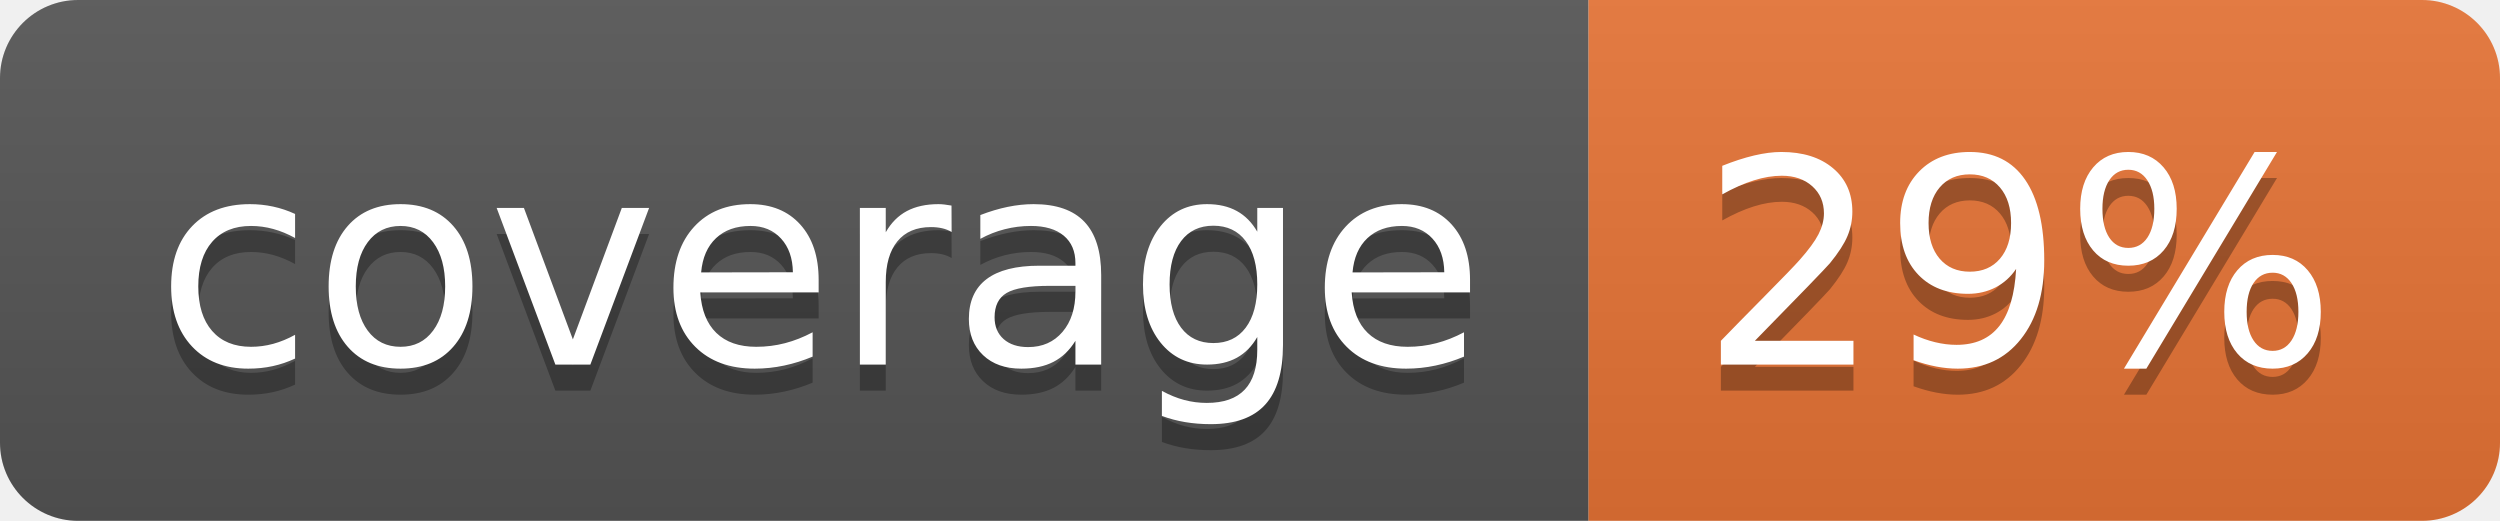
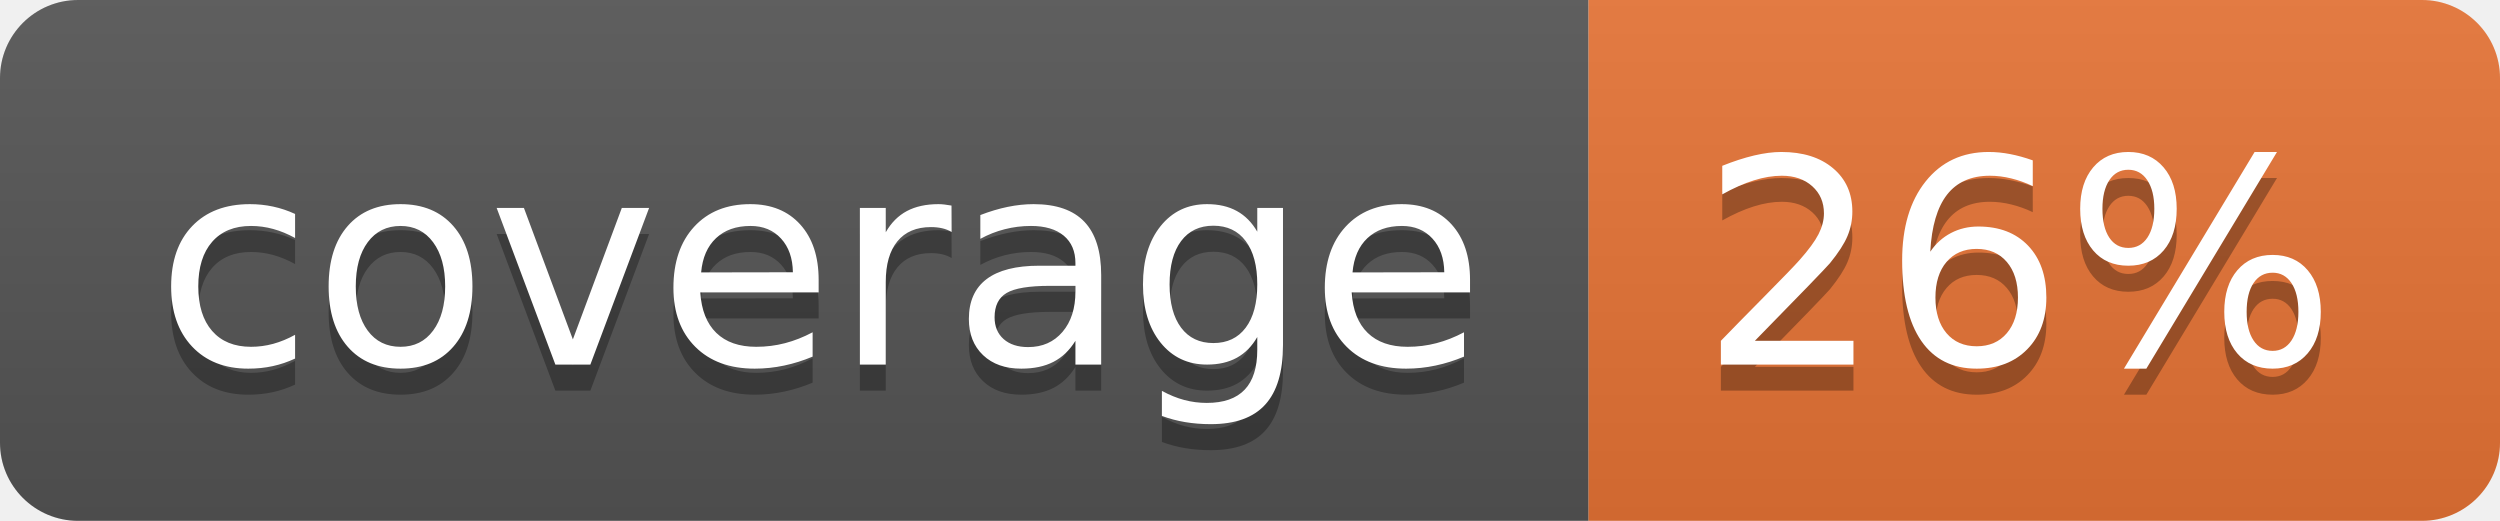
<svg xmlns="http://www.w3.org/2000/svg" width="96" height="20">
  <linearGradient id="b" x2="0" y2="100%">
    <stop offset="0" stop-color="#bbb" stop-opacity=".1" />
    <stop offset="1" stop-opacity=".1" />
  </linearGradient>
  <clipPath id="a">
    <rect width="96" height="20" rx="3" fill="#fff" />
  </clipPath>
  <g clip-path="url(#a)">
    <path fill="#555" d="M0 0h61v20H0z" />
    <path fill="#E87435" d="M61 0h35v20H61z" />
    <path fill="url(#b)" d="M0 0h96v20H0z" />
  </g>
  <g fill="#fff" text-anchor="middle" font-family="DejaVu Sans,Verdana,Geneva,sans-serif" font-size="110">
    <text x="315" y="150" fill="#010101" fill-opacity=".3" transform="scale(.1)" textLength="510">coverage</text>
    <text x="315" y="140" transform="scale(.1)" textLength="510">coverage</text>
-     <text x="775" y="150" fill="#010101" fill-opacity=".3" transform="scale(.1)" textLength="250">29%</text>
-     <text x="775" y="140" transform="scale(.1)" textLength="250">29%</text>
+     <text x="775" y="150" fill="#010101" fill-opacity=".3" transform="scale(.1)" textLength="250">26%</text>
+     <text x="775" y="140" transform="scale(.1)" textLength="250">26%</text>
  </g>
</svg>
